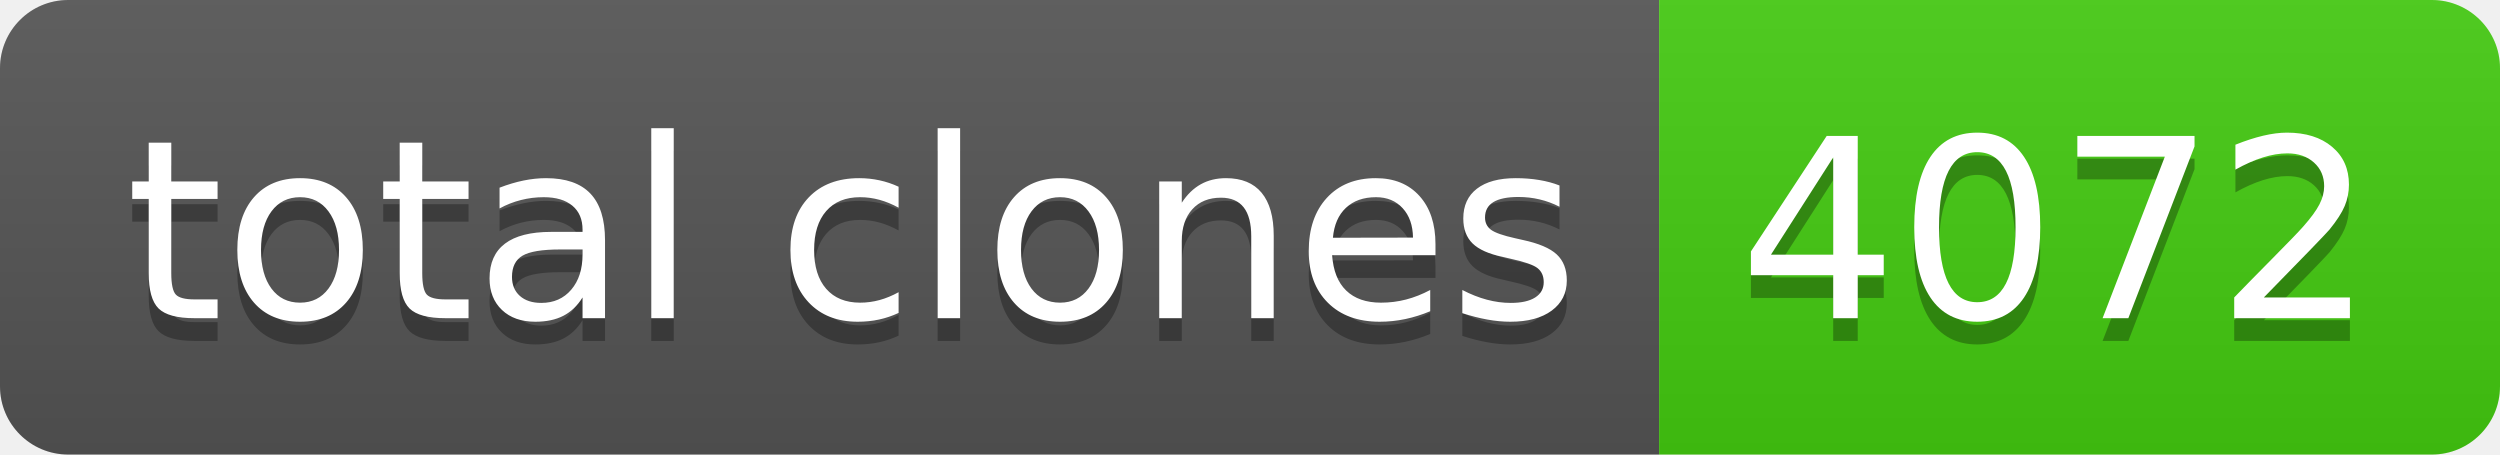
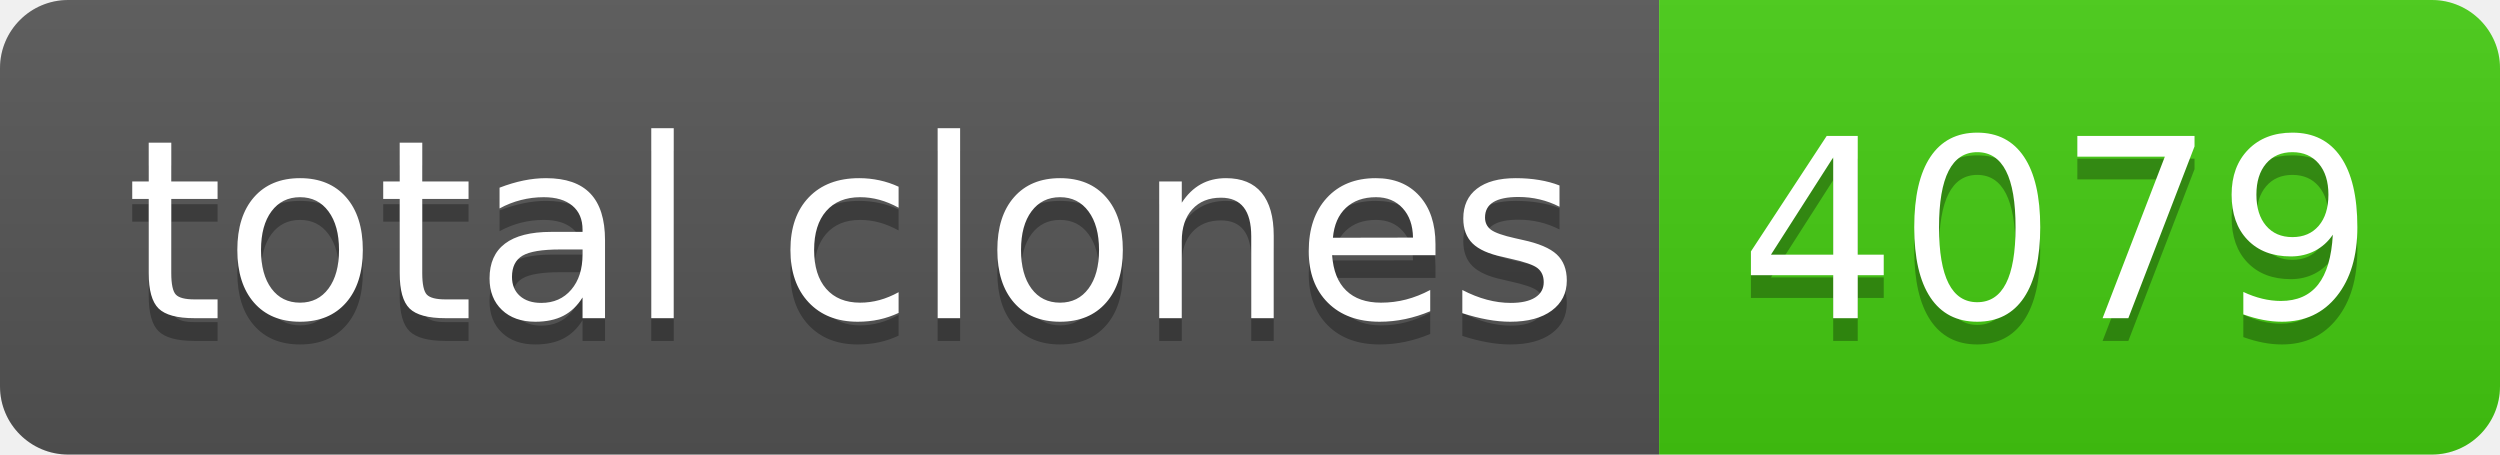
- <svg xmlns="http://www.w3.org/2000/svg" width="110" height="20" role="img" aria-label="total clones: 4072">
+ <svg xmlns="http://www.w3.org/2000/svg" width="110" height="20" role="img" aria-label="total clones: 4079">
  <linearGradient id="s" x2="0" y2="100%">
    <stop offset="0" stop-color="#bbb" stop-opacity=".1" />
    <stop offset="1" stop-opacity=".1" />
  </linearGradient>
  <clipPath id="r">
    <rect width="110" height="20" rx="3" fill="#fff" />
  </clipPath>
  <g clip-path="url(#r)">
    <rect width="73" height="20" fill="#555" />
    <rect x="73" width="37" height="20" fill="#4c1" />
    <rect width="110" height="20" fill="url(#s)" />
  </g>
  <g fill="#fff" text-anchor="middle" font-family="Verdana,Geneva,DejaVu Sans,sans-serif" text-rendering="geometricPrecision" font-size="110">
    <text aria-hidden="true" x="375" y="150" fill="#010101" fill-opacity=".3" transform="scale(.1)" textLength="630">total clones</text>
    <text x="375" y="140" transform="scale(.1)" fill="#fff" textLength="630">total clones</text>
-     <text aria-hidden="true" x="905" y="150" fill="#010101" fill-opacity=".3" transform="scale(.1)" textLength="270">4072</text>
-     <text x="905" y="140" transform="scale(.1)" fill="#fff" textLength="270">4072</text>
+     <text aria-hidden="true" x="905" y="150" fill="#010101" fill-opacity=".3" transform="scale(.1)" textLength="270">4079</text>
+     <text x="905" y="140" transform="scale(.1)" fill="#fff" textLength="270">4079</text>
  </g>
</svg>
